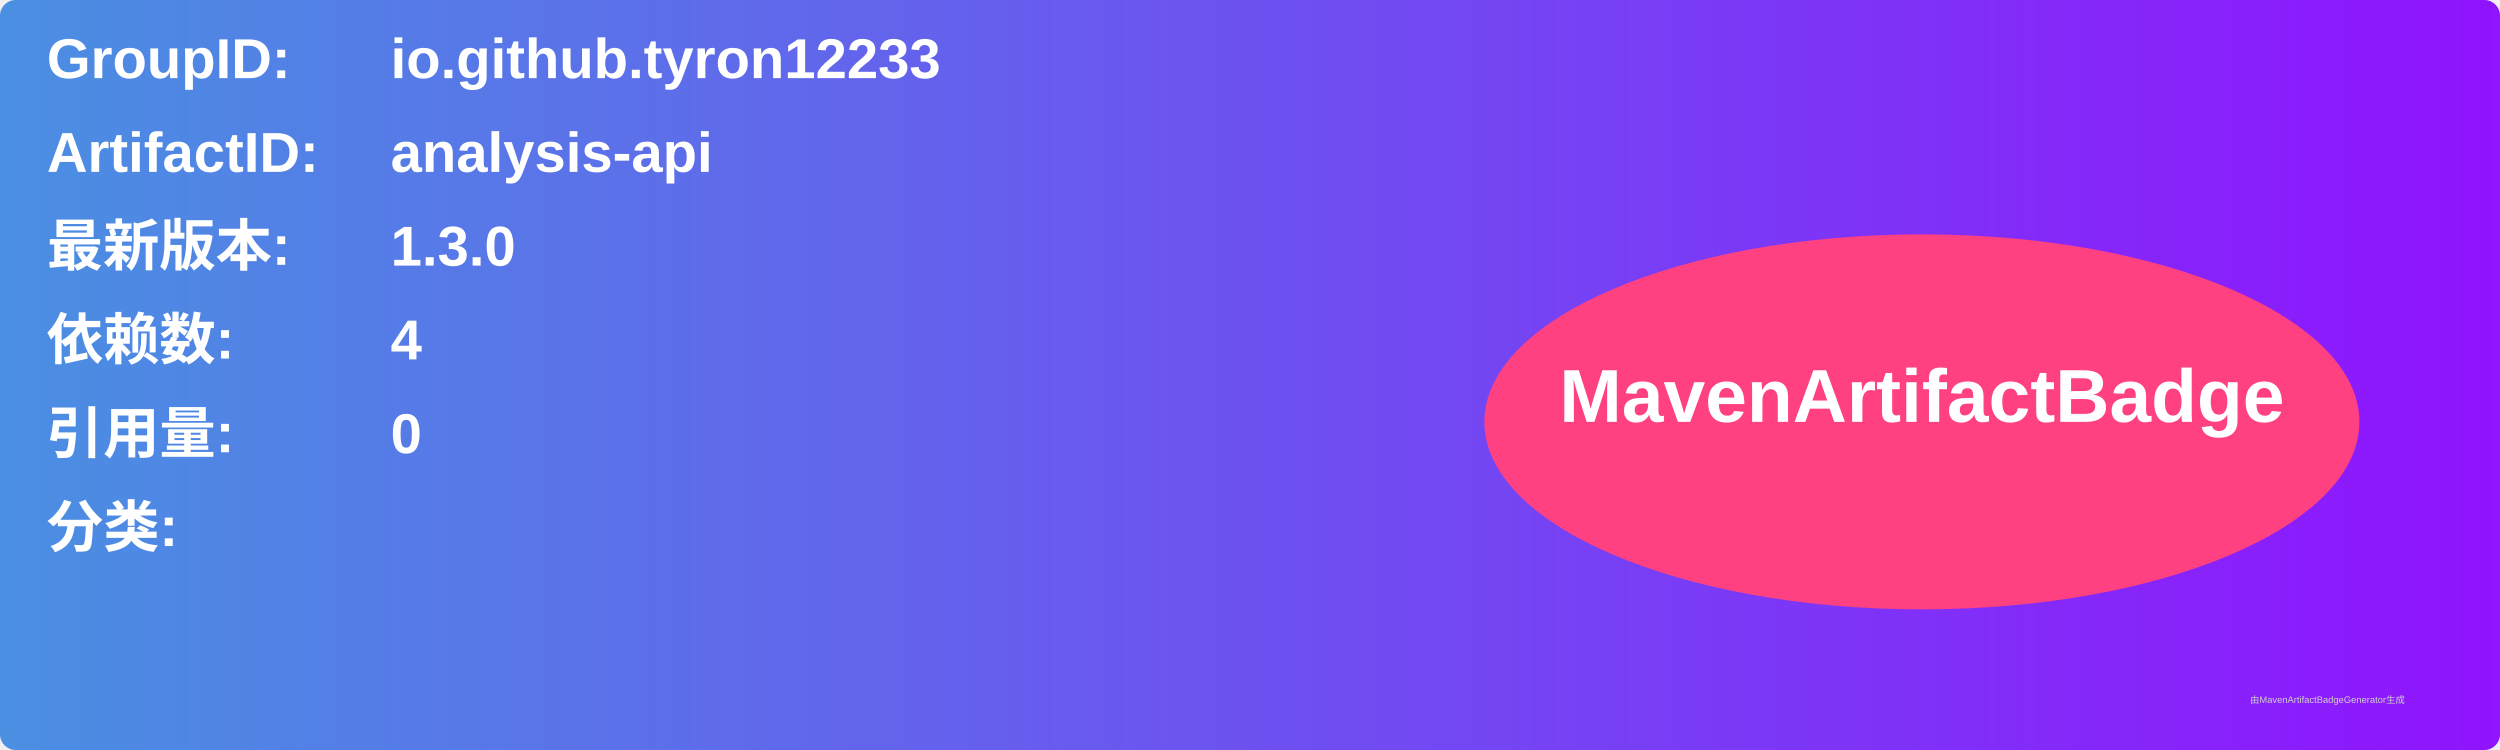
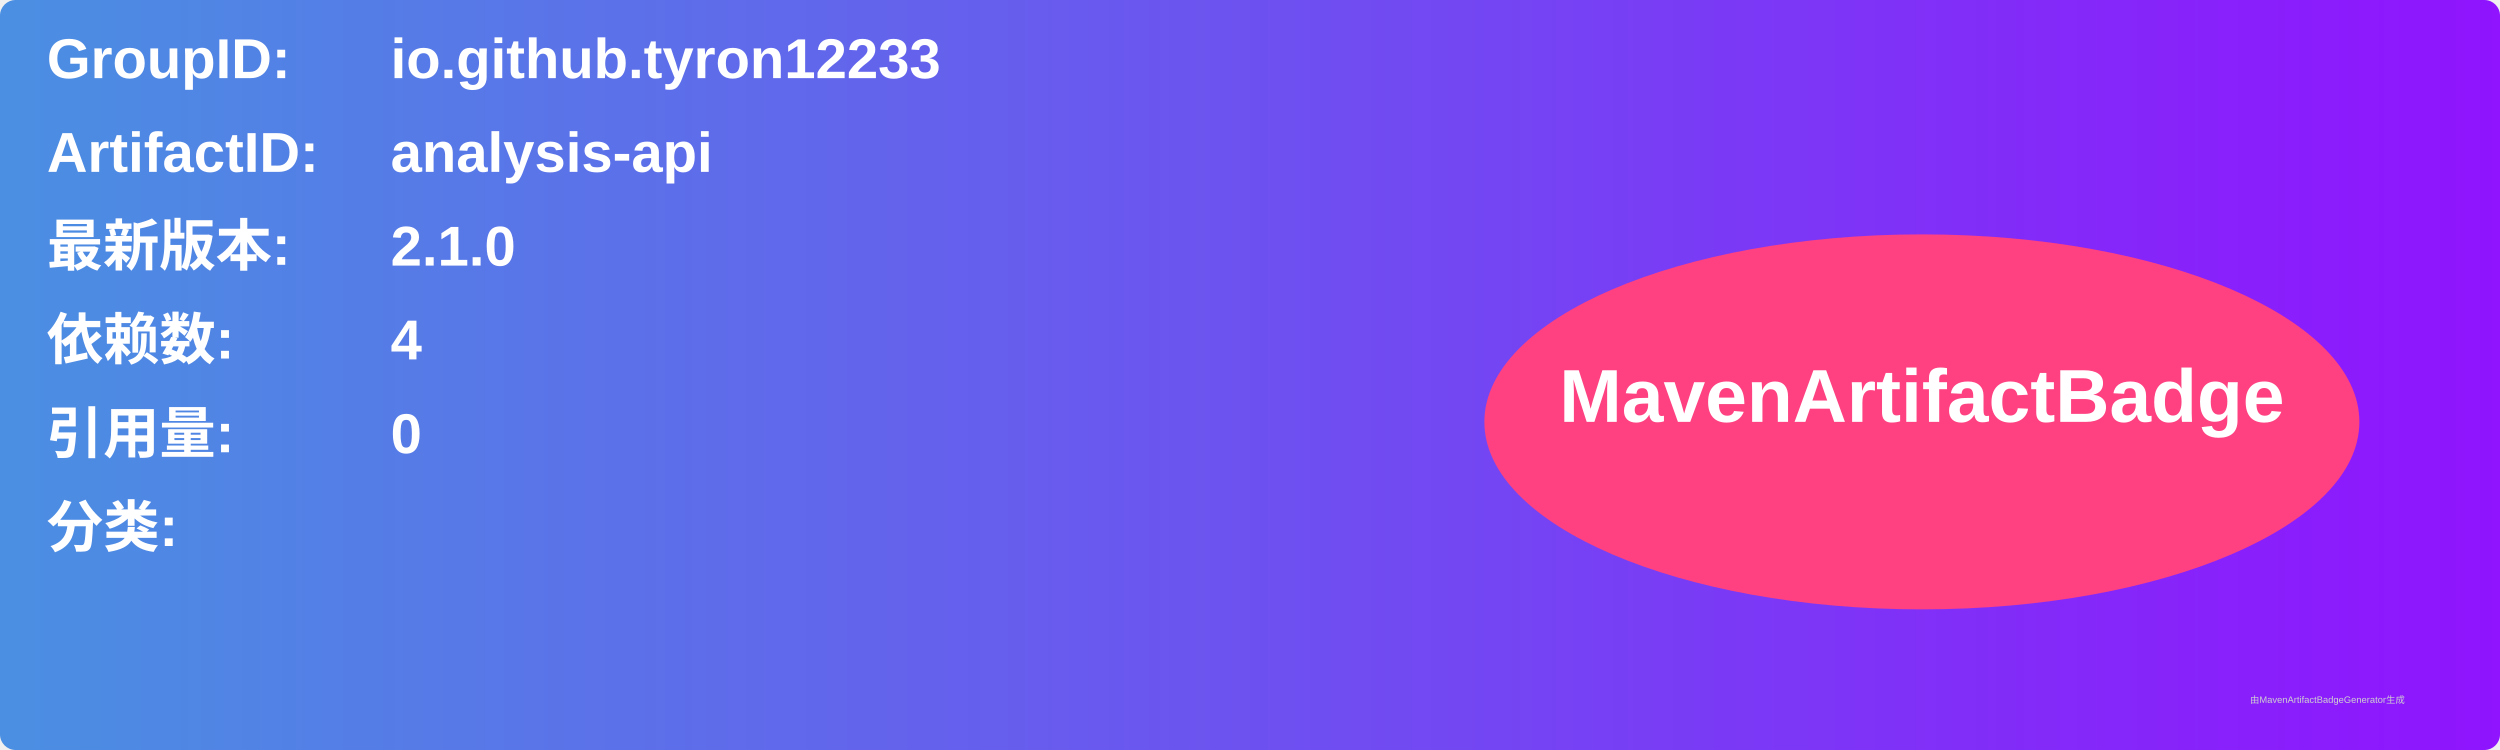
<svg xmlns="http://www.w3.org/2000/svg" width="800" height="240" viewBox="0 0 800 240">
  <linearGradient id="grad" x1="0%" y1="0%" x2="100%" y2="0%">
    <stop offset="0%" stop-color="#4a90e2" />
    <stop offset="100%" stop-color="#9013fe" />
  </linearGradient>
  <rect width="100%" height="100%" rx="5" ry="5" fill="url(#grad)" />
  <g transform="translate(15, 15)">
    <text x="0" y="10" font-family="Arial" font-size="18" fill="white" font-weight="bold" width="260">GroupID:</text>
    <text x="110" y="10" font-family="Arial" font-size="18" fill="white" font-weight="bold" width="460">io.github.tyron12233</text>
    <text x="0" y="40" font-family="Arial" font-size="18" fill="white" font-weight="bold" width="260">ArtifactID:</text>
    <text x="110" y="40" font-family="Arial" font-size="18" fill="white" font-weight="bold" width="460">analysis-api</text>
    <text x="0" y="70" font-family="Arial" font-size="18" fill="white" font-weight="bold">最新版本:</text>
    <text x="110" y="70" font-family="Arial" font-size="18" fill="white" font-weight="bold">
-       <tspan font-weight="bold">1.3.0</tspan>
+       <tspan font-weight="bold">2.1.0</tspan>
    </text>
    <text x="0" y="100" font-family="Arial" font-size="18" fill="white" font-weight="bold">依赖数: </text>
    <text x="110" y="100" font-family="Arial" font-size="18" fill="white">
      <tspan font-weight="bold">4</tspan>
    </text>
    <text x="0" y="130" font-family="Arial" font-size="18" fill="white" font-weight="bold">引用量: </text>
    <text x="110" y="130" font-family="Arial" font-size="18" fill="white">
      <tspan font-weight="bold">0</tspan>
    </text>
    <text x="0" y="160" font-family="Arial" font-size="18" fill="white" font-weight="bold">分类:</text>
    <text x="10" y="190" font-family="Arial" font-size="10" fill="white">
      <tspan font-weight="bold" />
    </text>
    <ellipse cx="600" cy="120" rx="140" ry="60" fill="#ff4081" />
    <text x="600" y="120" text-anchor="middle" font-family="Arial" font-size="24" fill="white" font-weight="bold">MavenArtifactBadge</text>
  </g>
  <text x="720" y="225" font-family="Arial" font-size="3" fill="#d0d0d0">由MavenArtifactBadgeGenerator生成</text>
</svg>
